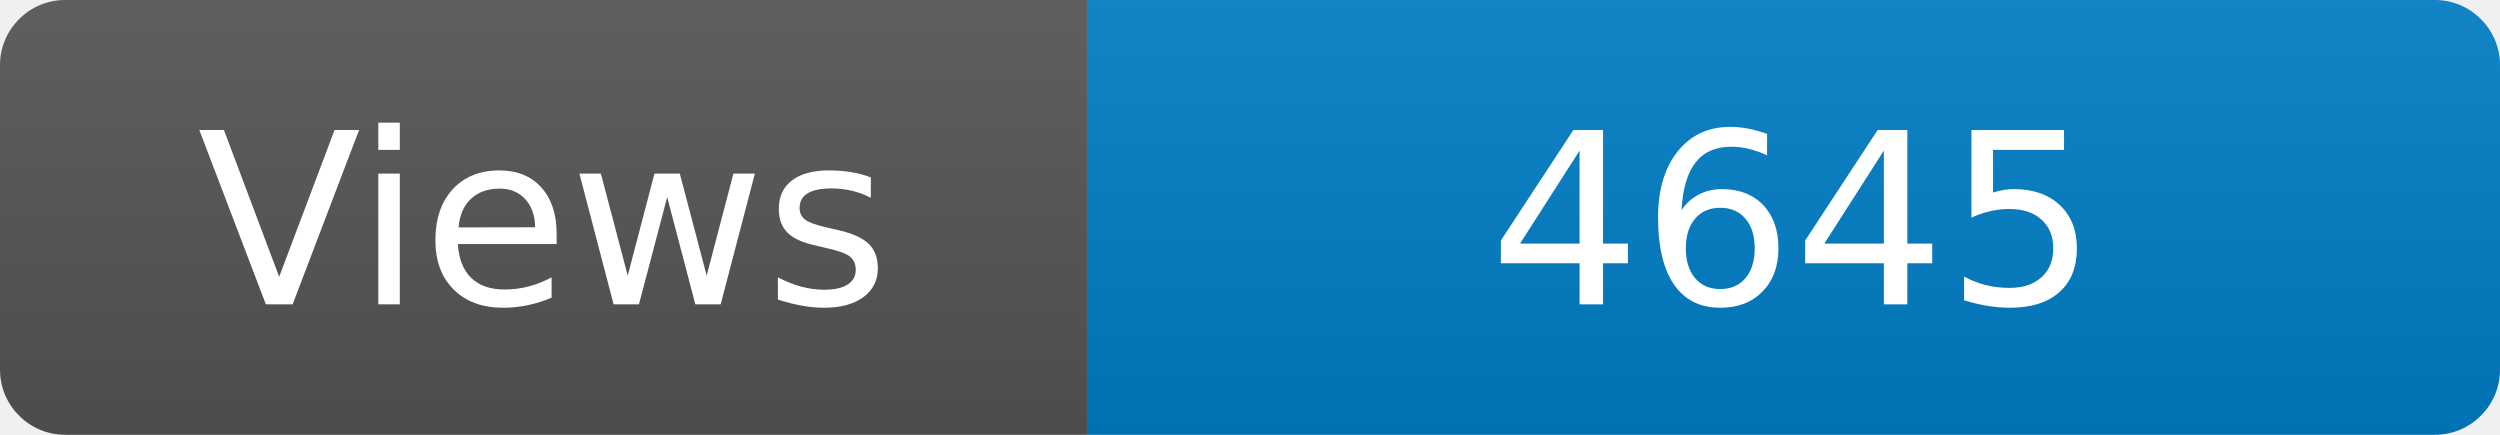
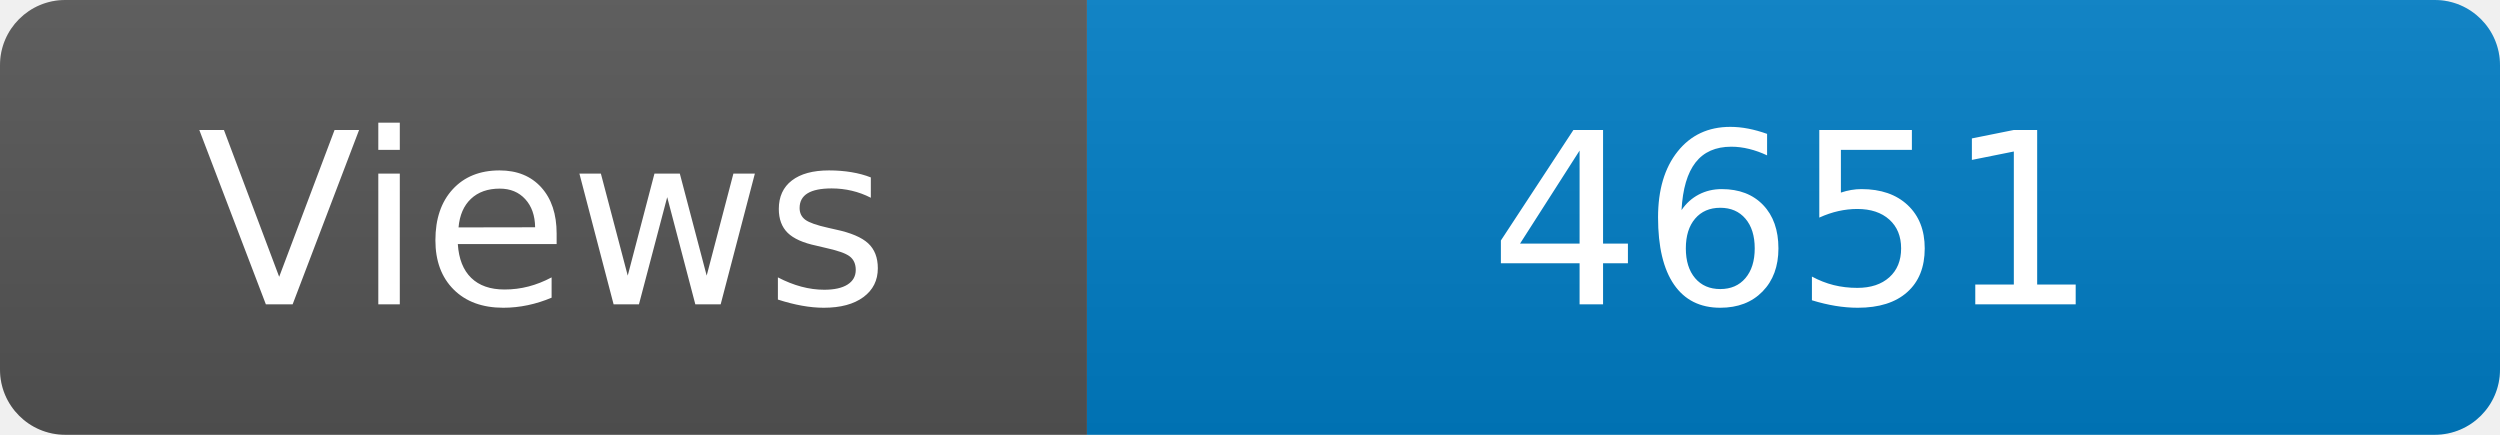
<svg xmlns="http://www.w3.org/2000/svg" width="115" height="20" role="img" aria-label="Maintained?: yes">
  <linearGradient id="s" x2="0" y2="100%">
    <stop offset="0" stop-color="#bbb" stop-opacity=".1" />
    <stop offset="1" stop-opacity=".1" />
  </linearGradient>
  <clipPath id="r">
    <rect width="115" height="20" rx="3" fill="#fff" />
  </clipPath>
  <g clip-path="url(#r)">
    <rect width="50" height="20" fill="#555" />
    <rect x="50" width="160" height="20" fill="#007ec6" />
    <rect width="115" height="20" fill="url(#s)" />
  </g>
  <g fill="#fff" text-anchor="middle" font-family="Verdana,Geneva,DejaVu Sans,sans-serif" font-size="110">
    <text x="250" y="140" transform="scale(.1)" fill="#fff">Views</text>
-     <text x="825" y="140" transform="scale(.1)" fill="#fff">4645</text>
+     <text x="825" y="140" transform="scale(.1)" fill="#fff">4651</text>
  </g>
</svg>
